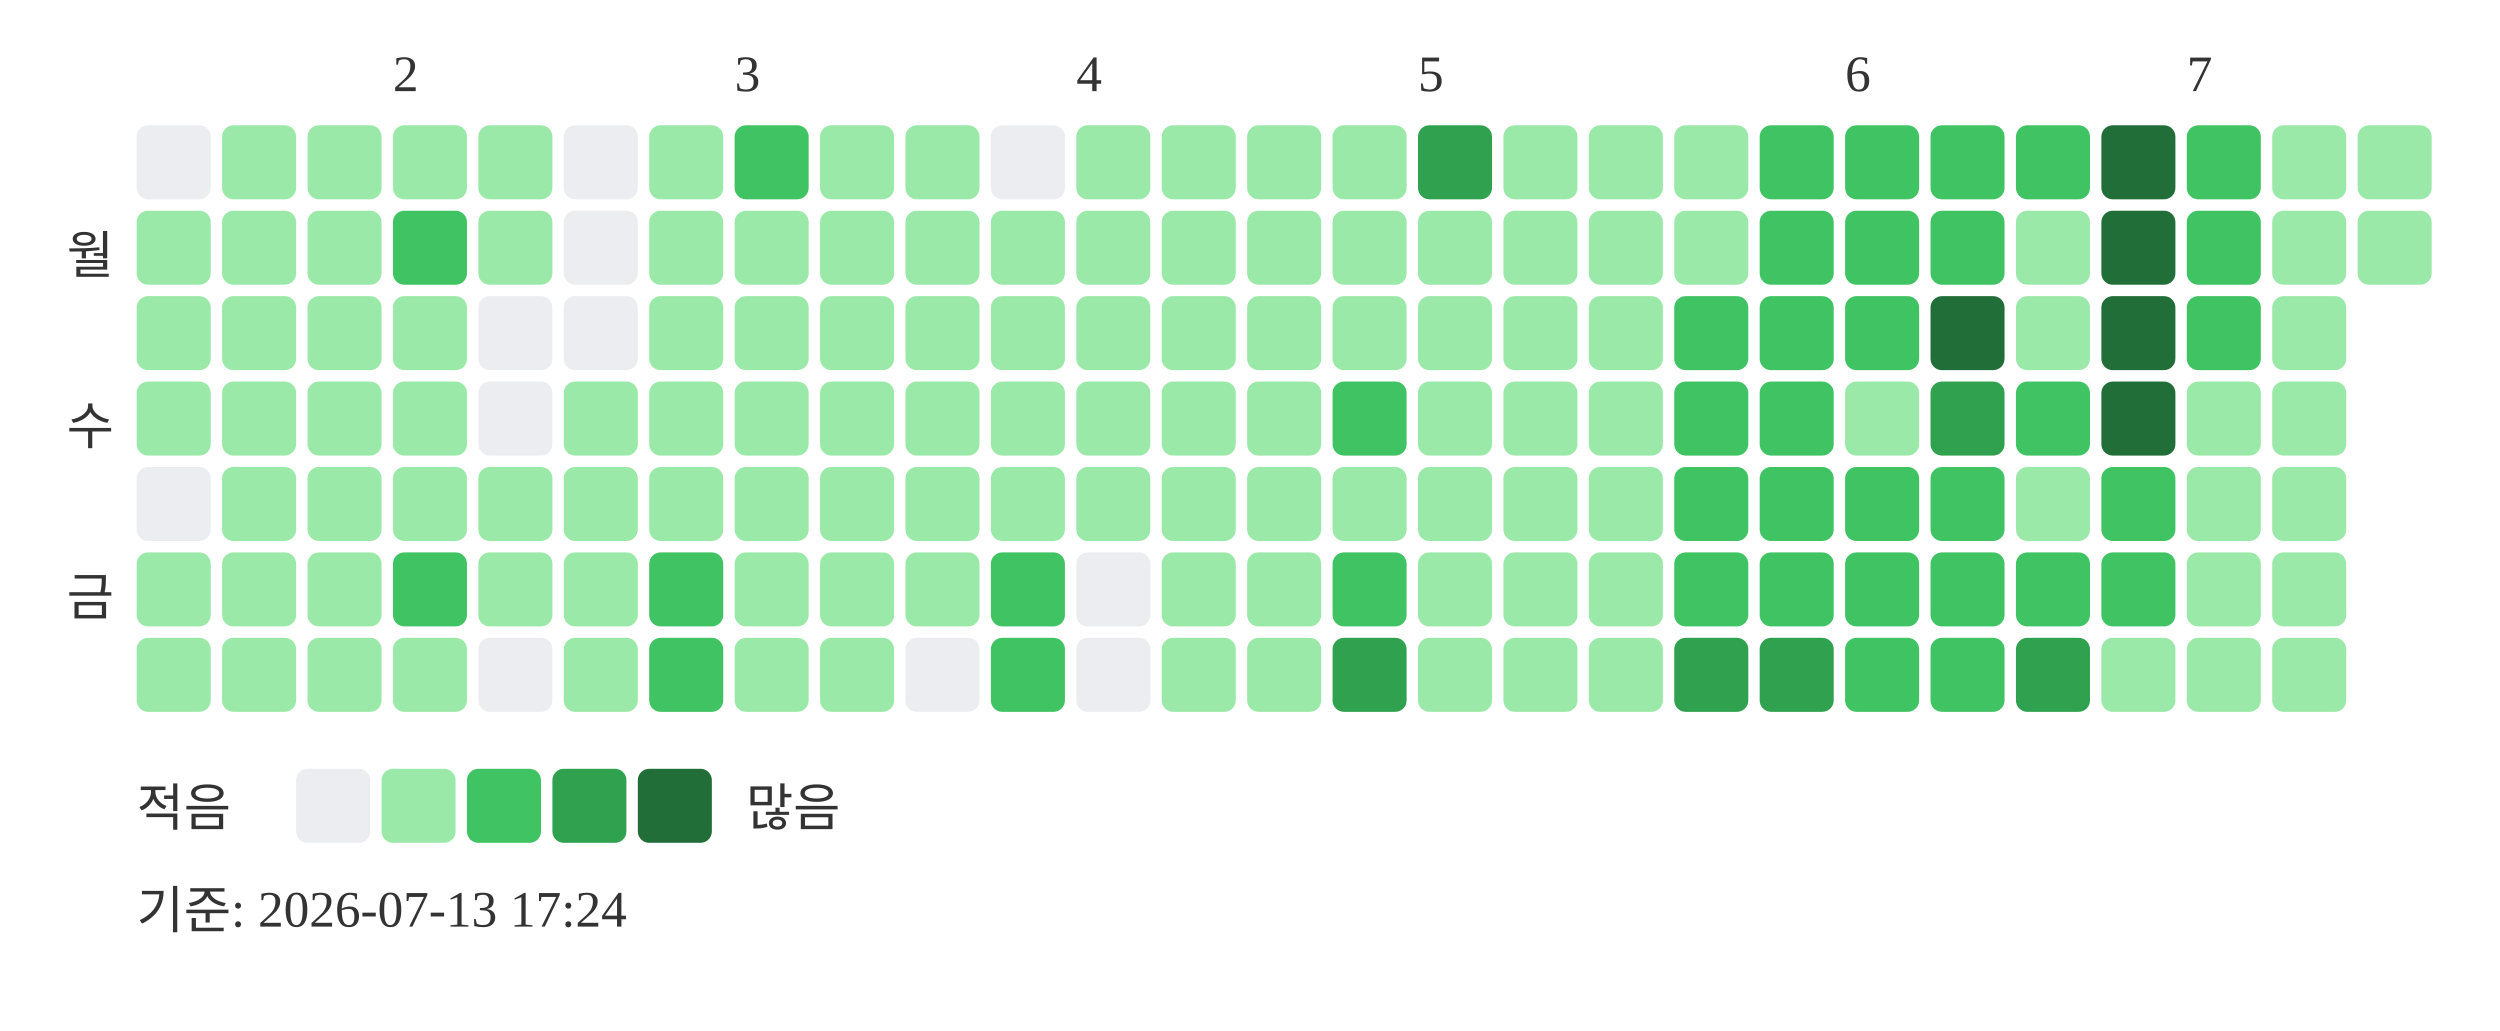
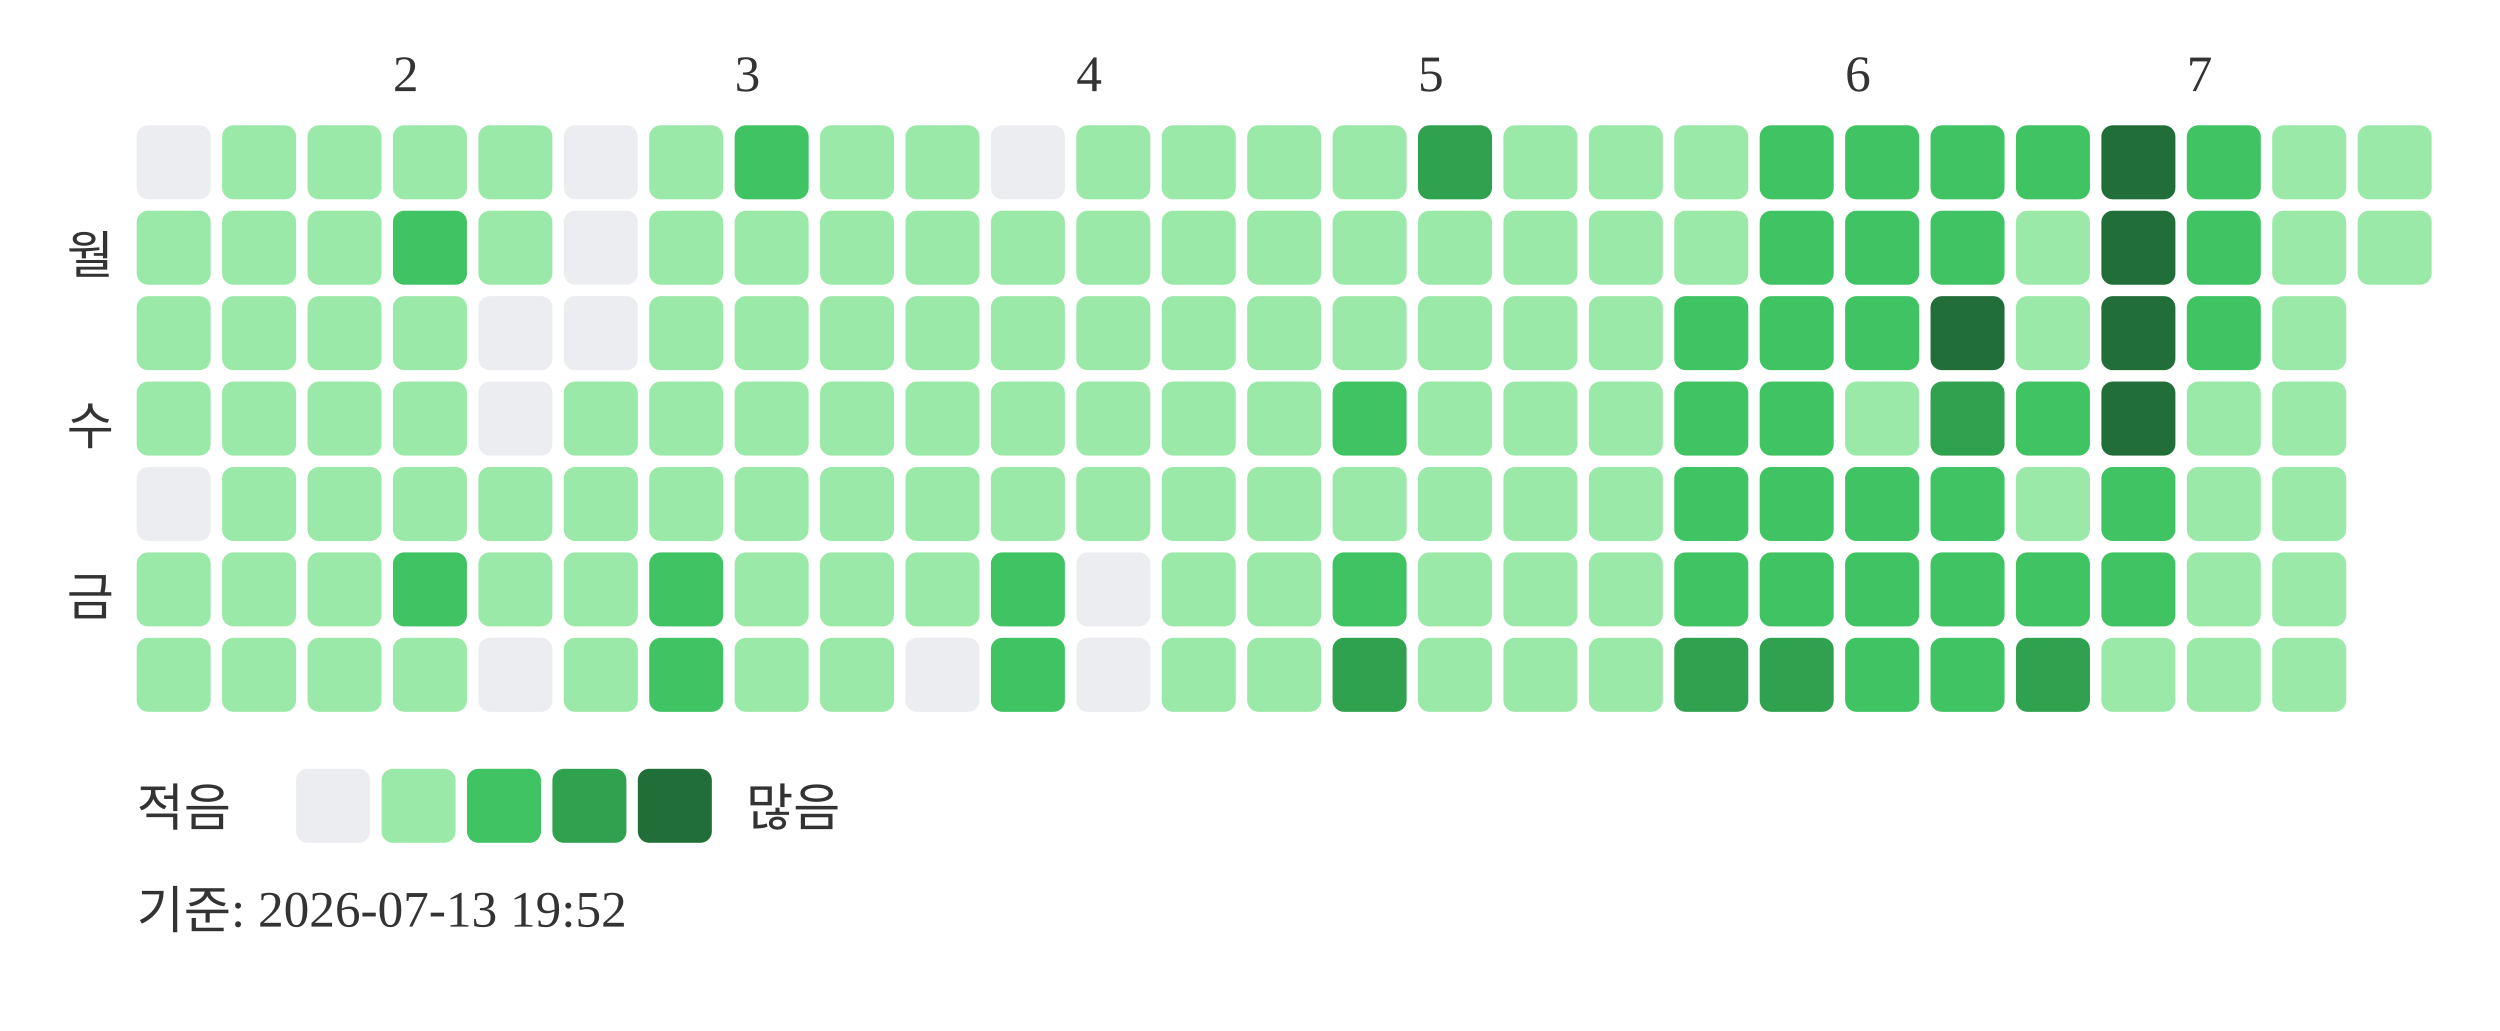
<svg xmlns="http://www.w3.org/2000/svg" width="439" height="181">
  <text x="69" y="16" font-size="9" fill="#333333">2</text>
  <text x="129" y="16" font-size="9" fill="#333333">3</text>
  <text x="189" y="16" font-size="9" fill="#333333">4</text>
  <text x="249" y="16" font-size="9" fill="#333333">5</text>
  <text x="324" y="16" font-size="9" fill="#333333">6</text>
  <text x="384" y="16" font-size="9" fill="#333333">7</text>
  <text x="20" y="48" text-anchor="end" font-size="9" fill="#333333">월</text>
  <text x="20" y="78" text-anchor="end" font-size="9" fill="#333333">수</text>
  <text x="20" y="108" text-anchor="end" font-size="9" fill="#333333">금</text>
  <rect x="24" y="22" width="13" height="13" rx="2" fill="#ebedf0" />
  <rect x="24" y="37" width="13" height="13" rx="2" fill="#9be9a8" />
  <rect x="24" y="52" width="13" height="13" rx="2" fill="#9be9a8" />
  <rect x="24" y="67" width="13" height="13" rx="2" fill="#9be9a8" />
  <rect x="24" y="82" width="13" height="13" rx="2" fill="#ebedf0" />
  <rect x="24" y="97" width="13" height="13" rx="2" fill="#9be9a8" />
  <rect x="24" y="112" width="13" height="13" rx="2" fill="#9be9a8" />
  <rect x="39" y="22" width="13" height="13" rx="2" fill="#9be9a8" />
  <rect x="39" y="37" width="13" height="13" rx="2" fill="#9be9a8" />
  <rect x="39" y="52" width="13" height="13" rx="2" fill="#9be9a8" />
  <rect x="39" y="67" width="13" height="13" rx="2" fill="#9be9a8" />
  <rect x="39" y="82" width="13" height="13" rx="2" fill="#9be9a8" />
  <rect x="39" y="97" width="13" height="13" rx="2" fill="#9be9a8" />
  <rect x="39" y="112" width="13" height="13" rx="2" fill="#9be9a8" />
  <rect x="54" y="22" width="13" height="13" rx="2" fill="#9be9a8" />
  <rect x="54" y="37" width="13" height="13" rx="2" fill="#9be9a8" />
  <rect x="54" y="52" width="13" height="13" rx="2" fill="#9be9a8" />
  <rect x="54" y="67" width="13" height="13" rx="2" fill="#9be9a8" />
  <rect x="54" y="82" width="13" height="13" rx="2" fill="#9be9a8" />
  <rect x="54" y="97" width="13" height="13" rx="2" fill="#9be9a8" />
  <rect x="54" y="112" width="13" height="13" rx="2" fill="#9be9a8" />
  <rect x="69" y="22" width="13" height="13" rx="2" fill="#9be9a8" />
  <rect x="69" y="37" width="13" height="13" rx="2" fill="#40c463" />
  <rect x="69" y="52" width="13" height="13" rx="2" fill="#9be9a8" />
  <rect x="69" y="67" width="13" height="13" rx="2" fill="#9be9a8" />
  <rect x="69" y="82" width="13" height="13" rx="2" fill="#9be9a8" />
  <rect x="69" y="97" width="13" height="13" rx="2" fill="#40c463" />
  <rect x="69" y="112" width="13" height="13" rx="2" fill="#9be9a8" />
  <rect x="84" y="22" width="13" height="13" rx="2" fill="#9be9a8" />
  <rect x="84" y="37" width="13" height="13" rx="2" fill="#9be9a8" />
  <rect x="84" y="52" width="13" height="13" rx="2" fill="#ebedf0" />
  <rect x="84" y="67" width="13" height="13" rx="2" fill="#ebedf0" />
  <rect x="84" y="82" width="13" height="13" rx="2" fill="#9be9a8" />
  <rect x="84" y="97" width="13" height="13" rx="2" fill="#9be9a8" />
  <rect x="84" y="112" width="13" height="13" rx="2" fill="#ebedf0" />
  <rect x="99" y="22" width="13" height="13" rx="2" fill="#ebedf0" />
  <rect x="99" y="37" width="13" height="13" rx="2" fill="#ebedf0" />
  <rect x="99" y="52" width="13" height="13" rx="2" fill="#ebedf0" />
  <rect x="99" y="67" width="13" height="13" rx="2" fill="#9be9a8" />
  <rect x="99" y="82" width="13" height="13" rx="2" fill="#9be9a8" />
  <rect x="99" y="97" width="13" height="13" rx="2" fill="#9be9a8" />
  <rect x="99" y="112" width="13" height="13" rx="2" fill="#9be9a8" />
  <rect x="114" y="22" width="13" height="13" rx="2" fill="#9be9a8" />
  <rect x="114" y="37" width="13" height="13" rx="2" fill="#9be9a8" />
  <rect x="114" y="52" width="13" height="13" rx="2" fill="#9be9a8" />
  <rect x="114" y="67" width="13" height="13" rx="2" fill="#9be9a8" />
  <rect x="114" y="82" width="13" height="13" rx="2" fill="#9be9a8" />
  <rect x="114" y="97" width="13" height="13" rx="2" fill="#40c463" />
  <rect x="114" y="112" width="13" height="13" rx="2" fill="#40c463" />
  <rect x="129" y="22" width="13" height="13" rx="2" fill="#40c463" />
  <rect x="129" y="37" width="13" height="13" rx="2" fill="#9be9a8" />
  <rect x="129" y="52" width="13" height="13" rx="2" fill="#9be9a8" />
  <rect x="129" y="67" width="13" height="13" rx="2" fill="#9be9a8" />
  <rect x="129" y="82" width="13" height="13" rx="2" fill="#9be9a8" />
  <rect x="129" y="97" width="13" height="13" rx="2" fill="#9be9a8" />
  <rect x="129" y="112" width="13" height="13" rx="2" fill="#9be9a8" />
  <rect x="144" y="22" width="13" height="13" rx="2" fill="#9be9a8" />
  <rect x="144" y="37" width="13" height="13" rx="2" fill="#9be9a8" />
  <rect x="144" y="52" width="13" height="13" rx="2" fill="#9be9a8" />
  <rect x="144" y="67" width="13" height="13" rx="2" fill="#9be9a8" />
  <rect x="144" y="82" width="13" height="13" rx="2" fill="#9be9a8" />
  <rect x="144" y="97" width="13" height="13" rx="2" fill="#9be9a8" />
  <rect x="144" y="112" width="13" height="13" rx="2" fill="#9be9a8" />
  <rect x="159" y="22" width="13" height="13" rx="2" fill="#9be9a8" />
  <rect x="159" y="37" width="13" height="13" rx="2" fill="#9be9a8" />
  <rect x="159" y="52" width="13" height="13" rx="2" fill="#9be9a8" />
  <rect x="159" y="67" width="13" height="13" rx="2" fill="#9be9a8" />
  <rect x="159" y="82" width="13" height="13" rx="2" fill="#9be9a8" />
  <rect x="159" y="97" width="13" height="13" rx="2" fill="#9be9a8" />
  <rect x="159" y="112" width="13" height="13" rx="2" fill="#ebedf0" />
  <rect x="174" y="22" width="13" height="13" rx="2" fill="#ebedf0" />
  <rect x="174" y="37" width="13" height="13" rx="2" fill="#9be9a8" />
  <rect x="174" y="52" width="13" height="13" rx="2" fill="#9be9a8" />
  <rect x="174" y="67" width="13" height="13" rx="2" fill="#9be9a8" />
  <rect x="174" y="82" width="13" height="13" rx="2" fill="#9be9a8" />
  <rect x="174" y="97" width="13" height="13" rx="2" fill="#40c463" />
  <rect x="174" y="112" width="13" height="13" rx="2" fill="#40c463" />
  <rect x="189" y="22" width="13" height="13" rx="2" fill="#9be9a8" />
  <rect x="189" y="37" width="13" height="13" rx="2" fill="#9be9a8" />
  <rect x="189" y="52" width="13" height="13" rx="2" fill="#9be9a8" />
  <rect x="189" y="67" width="13" height="13" rx="2" fill="#9be9a8" />
  <rect x="189" y="82" width="13" height="13" rx="2" fill="#9be9a8" />
  <rect x="189" y="97" width="13" height="13" rx="2" fill="#ebedf0" />
  <rect x="189" y="112" width="13" height="13" rx="2" fill="#ebedf0" />
  <rect x="204" y="22" width="13" height="13" rx="2" fill="#9be9a8" />
  <rect x="204" y="37" width="13" height="13" rx="2" fill="#9be9a8" />
  <rect x="204" y="52" width="13" height="13" rx="2" fill="#9be9a8" />
  <rect x="204" y="67" width="13" height="13" rx="2" fill="#9be9a8" />
  <rect x="204" y="82" width="13" height="13" rx="2" fill="#9be9a8" />
  <rect x="204" y="97" width="13" height="13" rx="2" fill="#9be9a8" />
  <rect x="204" y="112" width="13" height="13" rx="2" fill="#9be9a8" />
  <rect x="219" y="22" width="13" height="13" rx="2" fill="#9be9a8" />
  <rect x="219" y="37" width="13" height="13" rx="2" fill="#9be9a8" />
  <rect x="219" y="52" width="13" height="13" rx="2" fill="#9be9a8" />
  <rect x="219" y="67" width="13" height="13" rx="2" fill="#9be9a8" />
  <rect x="219" y="82" width="13" height="13" rx="2" fill="#9be9a8" />
  <rect x="219" y="97" width="13" height="13" rx="2" fill="#9be9a8" />
  <rect x="219" y="112" width="13" height="13" rx="2" fill="#9be9a8" />
  <rect x="234" y="22" width="13" height="13" rx="2" fill="#9be9a8" />
  <rect x="234" y="37" width="13" height="13" rx="2" fill="#9be9a8" />
  <rect x="234" y="52" width="13" height="13" rx="2" fill="#9be9a8" />
  <rect x="234" y="67" width="13" height="13" rx="2" fill="#40c463" />
  <rect x="234" y="82" width="13" height="13" rx="2" fill="#9be9a8" />
  <rect x="234" y="97" width="13" height="13" rx="2" fill="#40c463" />
  <rect x="234" y="112" width="13" height="13" rx="2" fill="#30a14e" />
  <rect x="249" y="22" width="13" height="13" rx="2" fill="#30a14e" />
  <rect x="249" y="37" width="13" height="13" rx="2" fill="#9be9a8" />
  <rect x="249" y="52" width="13" height="13" rx="2" fill="#9be9a8" />
  <rect x="249" y="67" width="13" height="13" rx="2" fill="#9be9a8" />
  <rect x="249" y="82" width="13" height="13" rx="2" fill="#9be9a8" />
  <rect x="249" y="97" width="13" height="13" rx="2" fill="#9be9a8" />
  <rect x="249" y="112" width="13" height="13" rx="2" fill="#9be9a8" />
  <rect x="264" y="22" width="13" height="13" rx="2" fill="#9be9a8" />
  <rect x="264" y="37" width="13" height="13" rx="2" fill="#9be9a8" />
  <rect x="264" y="52" width="13" height="13" rx="2" fill="#9be9a8" />
  <rect x="264" y="67" width="13" height="13" rx="2" fill="#9be9a8" />
  <rect x="264" y="82" width="13" height="13" rx="2" fill="#9be9a8" />
  <rect x="264" y="97" width="13" height="13" rx="2" fill="#9be9a8" />
  <rect x="264" y="112" width="13" height="13" rx="2" fill="#9be9a8" />
  <rect x="279" y="22" width="13" height="13" rx="2" fill="#9be9a8" />
  <rect x="279" y="37" width="13" height="13" rx="2" fill="#9be9a8" />
  <rect x="279" y="52" width="13" height="13" rx="2" fill="#9be9a8" />
  <rect x="279" y="67" width="13" height="13" rx="2" fill="#9be9a8" />
  <rect x="279" y="82" width="13" height="13" rx="2" fill="#9be9a8" />
  <rect x="279" y="97" width="13" height="13" rx="2" fill="#9be9a8" />
  <rect x="279" y="112" width="13" height="13" rx="2" fill="#9be9a8" />
  <rect x="294" y="22" width="13" height="13" rx="2" fill="#9be9a8" />
  <rect x="294" y="37" width="13" height="13" rx="2" fill="#9be9a8" />
  <rect x="294" y="52" width="13" height="13" rx="2" fill="#40c463" />
  <rect x="294" y="67" width="13" height="13" rx="2" fill="#40c463" />
  <rect x="294" y="82" width="13" height="13" rx="2" fill="#40c463" />
  <rect x="294" y="97" width="13" height="13" rx="2" fill="#40c463" />
  <rect x="294" y="112" width="13" height="13" rx="2" fill="#30a14e" />
  <rect x="309" y="22" width="13" height="13" rx="2" fill="#40c463" />
  <rect x="309" y="37" width="13" height="13" rx="2" fill="#40c463" />
  <rect x="309" y="52" width="13" height="13" rx="2" fill="#40c463" />
  <rect x="309" y="67" width="13" height="13" rx="2" fill="#40c463" />
  <rect x="309" y="82" width="13" height="13" rx="2" fill="#40c463" />
  <rect x="309" y="97" width="13" height="13" rx="2" fill="#40c463" />
  <rect x="309" y="112" width="13" height="13" rx="2" fill="#30a14e" />
  <rect x="324" y="22" width="13" height="13" rx="2" fill="#40c463" />
  <rect x="324" y="37" width="13" height="13" rx="2" fill="#40c463" />
  <rect x="324" y="52" width="13" height="13" rx="2" fill="#40c463" />
  <rect x="324" y="67" width="13" height="13" rx="2" fill="#9be9a8" />
  <rect x="324" y="82" width="13" height="13" rx="2" fill="#40c463" />
  <rect x="324" y="97" width="13" height="13" rx="2" fill="#40c463" />
  <rect x="324" y="112" width="13" height="13" rx="2" fill="#40c463" />
  <rect x="339" y="22" width="13" height="13" rx="2" fill="#40c463" />
  <rect x="339" y="37" width="13" height="13" rx="2" fill="#40c463" />
  <rect x="339" y="52" width="13" height="13" rx="2" fill="#216e39" />
  <rect x="339" y="67" width="13" height="13" rx="2" fill="#30a14e" />
  <rect x="339" y="82" width="13" height="13" rx="2" fill="#40c463" />
  <rect x="339" y="97" width="13" height="13" rx="2" fill="#40c463" />
  <rect x="339" y="112" width="13" height="13" rx="2" fill="#40c463" />
  <rect x="354" y="22" width="13" height="13" rx="2" fill="#40c463" />
  <rect x="354" y="37" width="13" height="13" rx="2" fill="#9be9a8" />
  <rect x="354" y="52" width="13" height="13" rx="2" fill="#9be9a8" />
  <rect x="354" y="67" width="13" height="13" rx="2" fill="#40c463" />
  <rect x="354" y="82" width="13" height="13" rx="2" fill="#9be9a8" />
  <rect x="354" y="97" width="13" height="13" rx="2" fill="#40c463" />
  <rect x="354" y="112" width="13" height="13" rx="2" fill="#30a14e" />
  <rect x="369" y="22" width="13" height="13" rx="2" fill="#216e39" />
  <rect x="369" y="37" width="13" height="13" rx="2" fill="#216e39" />
  <rect x="369" y="52" width="13" height="13" rx="2" fill="#216e39" />
  <rect x="369" y="67" width="13" height="13" rx="2" fill="#216e39" />
  <rect x="369" y="82" width="13" height="13" rx="2" fill="#40c463" />
  <rect x="369" y="97" width="13" height="13" rx="2" fill="#40c463" />
  <rect x="369" y="112" width="13" height="13" rx="2" fill="#9be9a8" />
  <rect x="384" y="22" width="13" height="13" rx="2" fill="#40c463" />
  <rect x="384" y="37" width="13" height="13" rx="2" fill="#40c463" />
  <rect x="384" y="52" width="13" height="13" rx="2" fill="#40c463" />
  <rect x="384" y="67" width="13" height="13" rx="2" fill="#9be9a8" />
  <rect x="384" y="82" width="13" height="13" rx="2" fill="#9be9a8" />
  <rect x="384" y="97" width="13" height="13" rx="2" fill="#9be9a8" />
  <rect x="384" y="112" width="13" height="13" rx="2" fill="#9be9a8" />
  <rect x="399" y="22" width="13" height="13" rx="2" fill="#9be9a8" />
  <rect x="399" y="37" width="13" height="13" rx="2" fill="#9be9a8" />
  <rect x="399" y="52" width="13" height="13" rx="2" fill="#9be9a8" />
  <rect x="399" y="67" width="13" height="13" rx="2" fill="#9be9a8" />
  <rect x="399" y="82" width="13" height="13" rx="2" fill="#9be9a8" />
  <rect x="399" y="97" width="13" height="13" rx="2" fill="#9be9a8" />
  <rect x="399" y="112" width="13" height="13" rx="2" fill="#9be9a8" />
  <rect x="414" y="22" width="13" height="13" rx="2" fill="#9be9a8" />
  <rect x="414" y="37" width="13" height="13" rx="2" fill="#9be9a8" />
  <text x="24" y="145" font-size="9" fill="#333333">적음</text>
  <rect x="52" y="135" width="13" height="13" rx="2" fill="#ebedf0" />
  <rect x="67" y="135" width="13" height="13" rx="2" fill="#9be9a8" />
  <rect x="82" y="135" width="13" height="13" rx="2" fill="#40c463" />
  <rect x="97" y="135" width="13" height="13" rx="2" fill="#30a14e" />
  <rect x="112" y="135" width="13" height="13" rx="2" fill="#216e39" />
  <text x="131" y="145" font-size="9" fill="#333333">많음</text>
-   <text x="24" y="163" font-size="9" fill="#333333">기준: 2026-07-13 17:24</text>
+   <text x="24" y="163" font-size="9" fill="#333333">기준: 2026-07-13 19:52</text>
</svg>
